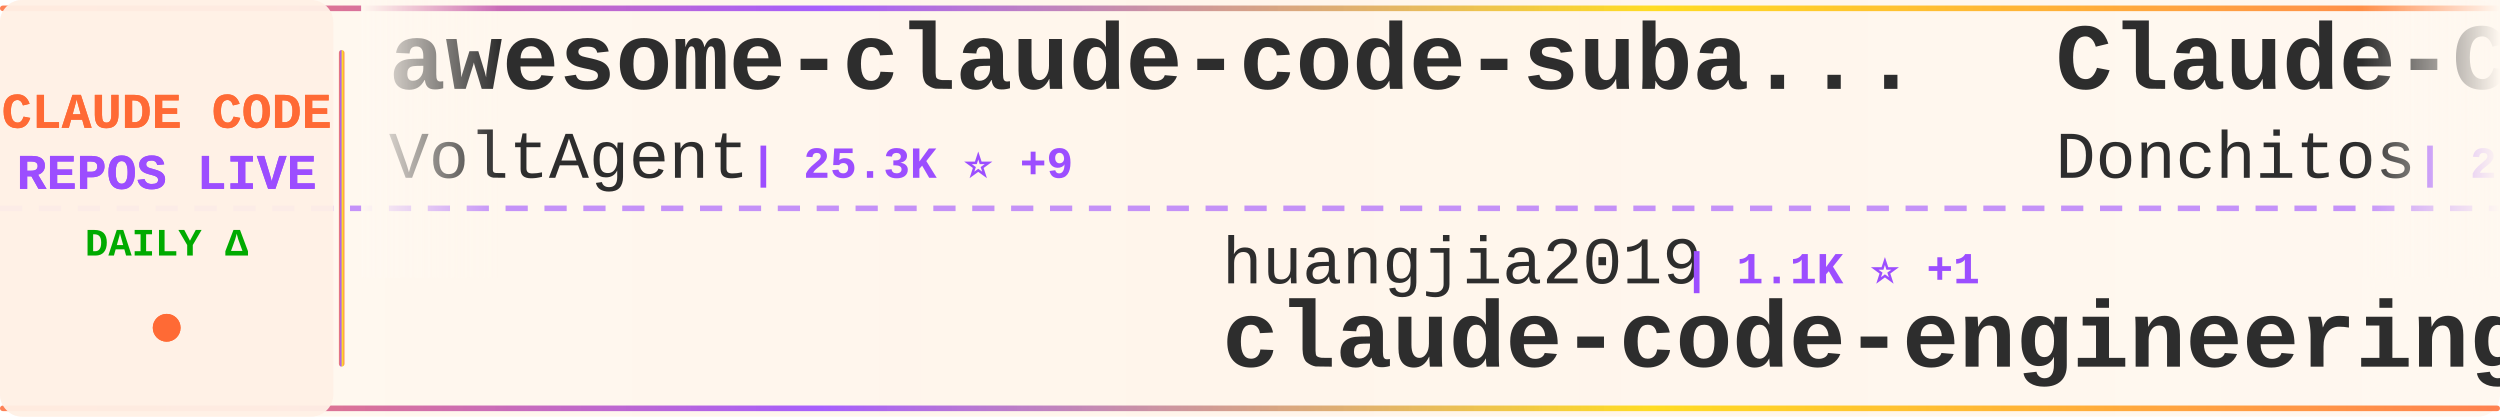
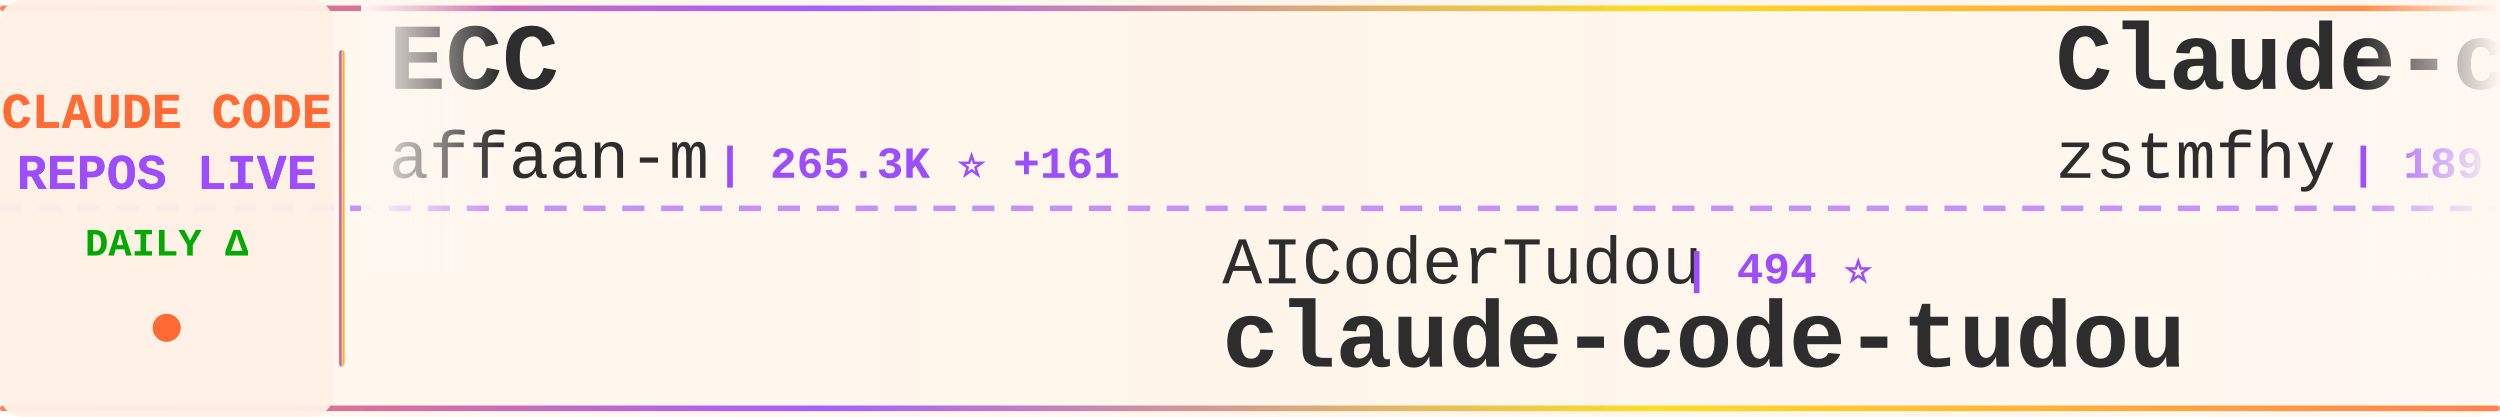
<svg xmlns="http://www.w3.org/2000/svg" width="900" height="150">
  <defs>
    <linearGradient id="tickerBg" x1="0%" y1="0%" x2="100%" y2="0%">
      <stop offset="0%" style="stop-color:#fff8f0;stop-opacity:0.98" />
      <stop offset="50%" style="stop-color:#fff5eb;stop-opacity:1" />
      <stop offset="100%" style="stop-color:#fff8f0;stop-opacity:0.98" />
    </linearGradient>
    <linearGradient id="borderGrad" x1="0%" y1="0%" x2="100%" y2="0%">
      <stop offset="0%" style="stop-color:#FF6B35;stop-opacity:0.85">
        <animate attributeName="stop-opacity" values="0.85;1;0.85" dur="2s" repeatCount="indefinite" />
      </stop>
      <stop offset="33%" style="stop-color:#9C4EFF;stop-opacity:0.9">
        <animate attributeName="stop-opacity" values="0.9;1;0.9" dur="2.2s" repeatCount="indefinite" />
      </stop>
      <stop offset="66%" style="stop-color:#FFD700;stop-opacity:0.85">
        <animate attributeName="stop-opacity" values="0.85;1;0.85" dur="1.8s" repeatCount="indefinite" />
      </stop>
      <stop offset="100%" style="stop-color:#FF6B35;stop-opacity:0.85">
        <animate attributeName="stop-opacity" values="0.85;1;0.85" dur="2s" repeatCount="indefinite" />
      </stop>
    </linearGradient>
    <filter id="textGlow">
      <feGaussianBlur stdDeviation="0.15" result="coloredBlur" />
      <feMerge>
        <feMergeNode in="coloredBlur" />
        <feMergeNode in="SourceGraphic" />
      </feMerge>
    </filter>
    <filter id="metricGlow">
      <feGaussianBlur stdDeviation="0.2" result="coloredBlur" />
      <feMerge>
        <feMergeNode in="coloredBlur" />
        <feMergeNode in="SourceGraphic" />
      </feMerge>
    </filter>
    <linearGradient id="leftFade" x1="0%" y1="0%" x2="100%" y2="0%">
      <stop offset="0%" style="stop-color:#fff8f0;stop-opacity:1" />
      <stop offset="100%" style="stop-color:#fff8f0;stop-opacity:0" />
    </linearGradient>
    <linearGradient id="rightFade" x1="0%" y1="0%" x2="100%" y2="0%">
      <stop offset="0%" style="stop-color:#fff8f0;stop-opacity:0" />
      <stop offset="100%" style="stop-color:#fff8f0;stop-opacity:1" />
    </linearGradient>
  </defs>
  <rect width="900" height="150" fill="url(#tickerBg)" rx="8" />
  <rect x="0" y="2" width="900" height="2" fill="url(#borderGrad)" rx="1" />
  <rect x="0" y="146" width="900" height="2" fill="url(#borderGrad)" rx="1" />
  <line x1="0" y1="75" x2="900" y2="75" stroke="#9C4EFF" stroke-width="2" stroke-dasharray="8 6" opacity="0.6" />
  <rect x="0" y="0" width="120" height="150" fill="#fff0e6" opacity="0.95" rx="8" />
  <text x="60" y="46" font-family="'Courier New', monospace" font-size="18" font-weight="bold" fill="#FF6B35" text-anchor="middle" filter="url(#textGlow)">
    CLAUDE CODE
  </text>
  <text x="60" y="68" font-family="'Courier New', monospace" font-size="18" font-weight="bold" fill="#9C4EFF" text-anchor="middle" filter="url(#textGlow)">
    REPOS LIVE
  </text>
  <text x="60" y="92" font-family="'Courier New', monospace" font-size="14" font-weight="bold" fill="#00aa00" text-anchor="middle">
    DAILY Δ
  </text>
  <circle cx="60" cy="118" r="5" fill="#FF6B35" filter="url(#metricGlow)">
    <animate attributeName="r" values="4;6;4" dur="1.5s" repeatCount="indefinite" />
    <animate attributeName="opacity" values="0.6;1;0.6" dur="1.5s" repeatCount="indefinite" />
  </circle>
  <rect x="122" y="18" width="2" height="114" fill="url(#borderGrad)" rx="1" />
  <clipPath id="tickerClip">
    <rect x="130" y="0" width="770" height="150" />
  </clipPath>
  <g clip-path="url(#tickerClip)">
    <g id="tickerItems">
      <animateTransform attributeName="transform" attributeType="XML" type="translate" from="0 0" to="-3000 0" dur="54s" repeatCount="indefinite" />
      <g transform="translate(0, 0)">
-         <text x="140" y="32" font-family="'Courier New', monospace" font-size="34" font-weight="bold" fill="#2d2d2d">awesome-claude-code-suba...</text>
-         <text x="140" y="64" font-family="'Courier New', monospace" font-size="24" font-weight="normal" fill="#2d2d2d" opacity="1.0">VoltAgent</text>
-         <text x="270" y="64" font-family="'Courier New', monospace" font-size="16" font-weight="bold" fill="#9C4EFF"> | 25.3K ⭐ +9</text>
+         <text x="140" y="32" font-family="'Courier New', monospace" font-size="34" font-weight="bold" fill="#2d2d2d">ECC</text>
+         <text x="140" y="64" font-family="'Courier New', monospace" font-size="24" font-weight="normal" fill="#2d2d2d" opacity="1.0">affaan-m</text>
+         <text x="258" y="64" font-family="'Courier New', monospace" font-size="16" font-weight="bold" fill="#9C4EFF"> | 265.3K ⭐ +161</text>
      </g>
      <g transform="translate(300, 0)">
-         <text x="140" y="102" font-family="'Courier New', monospace" font-size="24" font-weight="normal" fill="#2d2d2d" opacity="1.0">huangjia2019</text>
-         <text x="306" y="102" font-family="'Courier New', monospace" font-size="16" font-weight="bold" fill="#9C4EFF"> | 1.1K ⭐ +1</text>
-         <text x="140" y="132" font-family="'Courier New', monospace" font-size="34" font-weight="bold" fill="#2d2d2d">claude-code-engineering</text>
+         <text x="140" y="102" font-family="'Courier New', monospace" font-size="24" font-weight="normal" fill="#2d2d2d" opacity="1.0">AICoderTudou</text>
+         <text x="306" y="102" font-family="'Courier New', monospace" font-size="16" font-weight="bold" fill="#9C4EFF"> | 494 ⭐</text>
+         <text x="140" y="132" font-family="'Courier New', monospace" font-size="34" font-weight="bold" fill="#2d2d2d">claude-code-tudou</text>
      </g>
      <g transform="translate(600, 0)">
-         <text x="140" y="32" font-family="'Courier New', monospace" font-size="34" font-weight="bold" fill="#2d2d2d">Claude-Code-Game-Studios</text>
-         <text x="140" y="64" font-family="'Courier New', monospace" font-size="24" font-weight="normal" fill="#2d2d2d" opacity="1.0">Donchitos</text>
-         <text x="270" y="64" font-family="'Courier New', monospace" font-size="16" font-weight="bold" fill="#9C4EFF"> | 25.4K ⭐ +4</text>
+         <text x="140" y="32" font-family="'Courier New', monospace" font-size="34" font-weight="bold" fill="#2d2d2d">Claude-code</text>
+         <text x="140" y="64" font-family="'Courier New', monospace" font-size="24" font-weight="normal" fill="#2d2d2d" opacity="1.0">zstmfhy</text>
+         <text x="246" y="64" font-family="'Courier New', monospace" font-size="16" font-weight="bold" fill="#9C4EFF"> | 189 ⭐</text>
      </g>
      <g transform="translate(900, 0)">
-         <text x="140" y="102" font-family="'Courier New', monospace" font-size="24" font-weight="normal" fill="#2d2d2d" opacity="1.0">OneRedOak</text>
-         <text x="270" y="102" font-family="'Courier New', monospace" font-size="16" font-weight="bold" fill="#9C4EFF"> | 3.9K ⭐</text>
-         <text x="140" y="132" font-family="'Courier New', monospace" font-size="34" font-weight="bold" fill="#2d2d2d">claude-code-workflows</text>
+         <text x="140" y="102" font-family="'Courier New', monospace" font-size="24" font-weight="normal" fill="#2d2d2d" opacity="1.0">krusemediallc</text>
+         <text x="318" y="102" font-family="'Courier New', monospace" font-size="16" font-weight="bold" fill="#9C4EFF"> | 1.5K ⭐</text>
+         <text x="140" y="132" font-family="'Courier New', monospace" font-size="34" font-weight="bold" fill="#2d2d2d">arcads-claude-code</text>
      </g>
      <g transform="translate(1200, 0)">
-         <text x="140" y="32" font-family="'Courier New', monospace" font-size="34" font-weight="bold" fill="#2d2d2d">Claude-Code</text>
-         <text x="140" y="64" font-family="'Courier New', monospace" font-size="24" font-weight="normal" fill="#2d2d2d" opacity="1.0">OrcaWhisper</text>
-         <text x="294" y="64" font-family="'Courier New', monospace" font-size="16" font-weight="bold" fill="#9C4EFF"> | 99 ⭐</text>
+         <text x="140" y="32" font-family="'Courier New', monospace" font-size="34" font-weight="bold" fill="#2d2d2d">claude-code-source</text>
+         <text x="140" y="64" font-family="'Courier New', monospace" font-size="24" font-weight="normal" fill="#2d2d2d" opacity="1.0">JrCx7scC</text>
+         <text x="258" y="64" font-family="'Courier New', monospace" font-size="16" font-weight="bold" fill="#9C4EFF"> | 376 ⭐</text>
      </g>
      <g transform="translate(1500, 0)">
-         <text x="140" y="102" font-family="'Courier New', monospace" font-size="24" font-weight="normal" fill="#2d2d2d" opacity="1.0">anthropics</text>
-         <text x="282" y="102" font-family="'Courier New', monospace" font-size="16" font-weight="bold" fill="#9C4EFF"> | 987 ⭐</text>
-         <text x="140" y="132" font-family="'Courier New', monospace" font-size="34" font-weight="bold" fill="#2d2d2d">claude-code-base-action</text>
+         <text x="140" y="102" font-family="'Courier New', monospace" font-size="24" font-weight="normal" fill="#2d2d2d" opacity="1.0">andrew-kramer-inno</text>
+         <text x="378" y="102" font-family="'Courier New', monospace" font-size="16" font-weight="bold" fill="#9C4EFF"> | 595 ⭐</text>
+         <text x="140" y="132" font-family="'Courier New', monospace" font-size="34" font-weight="bold" fill="#2d2d2d">claude-code-source-build</text>
      </g>
      <g transform="translate(1800, 0)">
-         <text x="140" y="32" font-family="'Courier New', monospace" font-size="34" font-weight="bold" fill="#2d2d2d">pi-vs-claude-code</text>
-         <text x="140" y="64" font-family="'Courier New', monospace" font-size="24" font-weight="normal" fill="#2d2d2d" opacity="1.0">disler</text>
-         <text x="234" y="64" font-family="'Courier New', monospace" font-size="16" font-weight="bold" fill="#9C4EFF"> | 1.7K ⭐</text>
+         <text x="140" y="32" font-family="'Courier New', monospace" font-size="34" font-weight="bold" fill="#2d2d2d">claude-code-ultimate-gui...</text>
+         <text x="140" y="64" font-family="'Courier New', monospace" font-size="24" font-weight="normal" fill="#2d2d2d" opacity="1.0">FlorianBruniaux</text>
+         <text x="342" y="64" font-family="'Courier New', monospace" font-size="16" font-weight="bold" fill="#9C4EFF"> | 6.0K ⭐ -1</text>
      </g>
      <g transform="translate(2100, 0)">
-         <text x="140" y="102" font-family="'Courier New', monospace" font-size="24" font-weight="normal" fill="#2d2d2d" opacity="1.0">1rgs</text>
-         <text x="210" y="102" font-family="'Courier New', monospace" font-size="16" font-weight="bold" fill="#9C4EFF"> | 3.7K ⭐ -1</text>
-         <text x="140" y="132" font-family="'Courier New', monospace" font-size="34" font-weight="bold" fill="#2d2d2d">claude-code-proxy</text>
+         <text x="140" y="102" font-family="'Courier New', monospace" font-size="24" font-weight="normal" fill="#2d2d2d" opacity="1.0">777genius</text>
+         <text x="270" y="102" font-family="'Courier New', monospace" font-size="16" font-weight="bold" fill="#9C4EFF"> | 932 ⭐</text>
+         <text x="140" y="132" font-family="'Courier New', monospace" font-size="34" font-weight="bold" fill="#2d2d2d">claude-code-source-code</text>
      </g>
      <g transform="translate(2400, 0)">
-         <text x="140" y="32" font-family="'Courier New', monospace" font-size="34" font-weight="bold" fill="#2d2d2d">claude-code-sourcemap</text>
-         <text x="140" y="64" font-family="'Courier New', monospace" font-size="24" font-weight="normal" fill="#2d2d2d" opacity="1.0">ChinaSiro</text>
-         <text x="270" y="64" font-family="'Courier New', monospace" font-size="16" font-weight="bold" fill="#9C4EFF"> | 9.7K ⭐ +2</text>
+         <text x="140" y="32" font-family="'Courier New', monospace" font-size="34" font-weight="bold" fill="#2d2d2d">claude-code-engineering</text>
+         <text x="140" y="64" font-family="'Courier New', monospace" font-size="24" font-weight="normal" fill="#2d2d2d" opacity="1.0">huangjia2019</text>
+         <text x="306" y="64" font-family="'Courier New', monospace" font-size="16" font-weight="bold" fill="#9C4EFF"> | 1.1K ⭐</text>
      </g>
      <g transform="translate(2700, 0)">
-         <text x="140" y="102" font-family="'Courier New', monospace" font-size="24" font-weight="normal" fill="#2d2d2d" opacity="1.0">anthropics</text>
-         <text x="282" y="102" font-family="'Courier New', monospace" font-size="16" font-weight="bold" fill="#9C4EFF"> | 177.6K ⭐ +46</text>
-         <text x="140" y="132" font-family="'Courier New', monospace" font-size="34" font-weight="bold" fill="#2d2d2d">skills</text>
+         <text x="140" y="102" font-family="'Courier New', monospace" font-size="24" font-weight="normal" fill="#2d2d2d" opacity="1.0">Alishahryar1</text>
+         <text x="306" y="102" font-family="'Courier New', monospace" font-size="16" font-weight="bold" fill="#9C4EFF"> | 55.7K ⭐ +14</text>
+         <text x="140" y="132" font-family="'Courier New', monospace" font-size="34" font-weight="bold" fill="#2d2d2d">free-claude-code</text>
      </g>
      <g transform="translate(3000, 0)">
-         <text x="140" y="32" font-family="'Courier New', monospace" font-size="34" font-weight="bold" fill="#2d2d2d">awesome-claude-code-suba...</text>
-         <text x="140" y="64" font-family="'Courier New', monospace" font-size="24" font-weight="normal" fill="#2d2d2d" opacity="1.0">VoltAgent</text>
-         <text x="270" y="64" font-family="'Courier New', monospace" font-size="16" font-weight="bold" fill="#9C4EFF"> | 25.3K ⭐ +9</text>
+         <text x="140" y="32" font-family="'Courier New', monospace" font-size="34" font-weight="bold" fill="#2d2d2d">ECC</text>
+         <text x="140" y="64" font-family="'Courier New', monospace" font-size="24" font-weight="normal" fill="#2d2d2d" opacity="1.0">affaan-m</text>
+         <text x="258" y="64" font-family="'Courier New', monospace" font-size="16" font-weight="bold" fill="#9C4EFF"> | 265.3K ⭐ +161</text>
      </g>
      <g transform="translate(3300, 0)">
-         <text x="140" y="102" font-family="'Courier New', monospace" font-size="24" font-weight="normal" fill="#2d2d2d" opacity="1.0">huangjia2019</text>
-         <text x="306" y="102" font-family="'Courier New', monospace" font-size="16" font-weight="bold" fill="#9C4EFF"> | 1.1K ⭐ +1</text>
-         <text x="140" y="132" font-family="'Courier New', monospace" font-size="34" font-weight="bold" fill="#2d2d2d">claude-code-engineering</text>
+         <text x="140" y="102" font-family="'Courier New', monospace" font-size="24" font-weight="normal" fill="#2d2d2d" opacity="1.0">AICoderTudou</text>
+         <text x="306" y="102" font-family="'Courier New', monospace" font-size="16" font-weight="bold" fill="#9C4EFF"> | 494 ⭐</text>
+         <text x="140" y="132" font-family="'Courier New', monospace" font-size="34" font-weight="bold" fill="#2d2d2d">claude-code-tudou</text>
      </g>
      <g transform="translate(3600, 0)">
-         <text x="140" y="32" font-family="'Courier New', monospace" font-size="34" font-weight="bold" fill="#2d2d2d">Claude-Code-Game-Studios</text>
-         <text x="140" y="64" font-family="'Courier New', monospace" font-size="24" font-weight="normal" fill="#2d2d2d" opacity="1.0">Donchitos</text>
-         <text x="270" y="64" font-family="'Courier New', monospace" font-size="16" font-weight="bold" fill="#9C4EFF"> | 25.4K ⭐ +4</text>
+         <text x="140" y="32" font-family="'Courier New', monospace" font-size="34" font-weight="bold" fill="#2d2d2d">Claude-code</text>
+         <text x="140" y="64" font-family="'Courier New', monospace" font-size="24" font-weight="normal" fill="#2d2d2d" opacity="1.0">zstmfhy</text>
+         <text x="246" y="64" font-family="'Courier New', monospace" font-size="16" font-weight="bold" fill="#9C4EFF"> | 189 ⭐</text>
      </g>
      <g transform="translate(3900, 0)">
-         <text x="140" y="102" font-family="'Courier New', monospace" font-size="24" font-weight="normal" fill="#2d2d2d" opacity="1.0">OneRedOak</text>
-         <text x="270" y="102" font-family="'Courier New', monospace" font-size="16" font-weight="bold" fill="#9C4EFF"> | 3.9K ⭐</text>
-         <text x="140" y="132" font-family="'Courier New', monospace" font-size="34" font-weight="bold" fill="#2d2d2d">claude-code-workflows</text>
+         <text x="140" y="102" font-family="'Courier New', monospace" font-size="24" font-weight="normal" fill="#2d2d2d" opacity="1.0">krusemediallc</text>
+         <text x="318" y="102" font-family="'Courier New', monospace" font-size="16" font-weight="bold" fill="#9C4EFF"> | 1.5K ⭐</text>
+         <text x="140" y="132" font-family="'Courier New', monospace" font-size="34" font-weight="bold" fill="#2d2d2d">arcads-claude-code</text>
      </g>
    </g>
  </g>
  <rect x="130" y="0" width="50" height="100" fill="url(#leftFade)" />
  <rect x="850" y="0" width="50" height="100" fill="url(#rightFade)" />
</svg>
